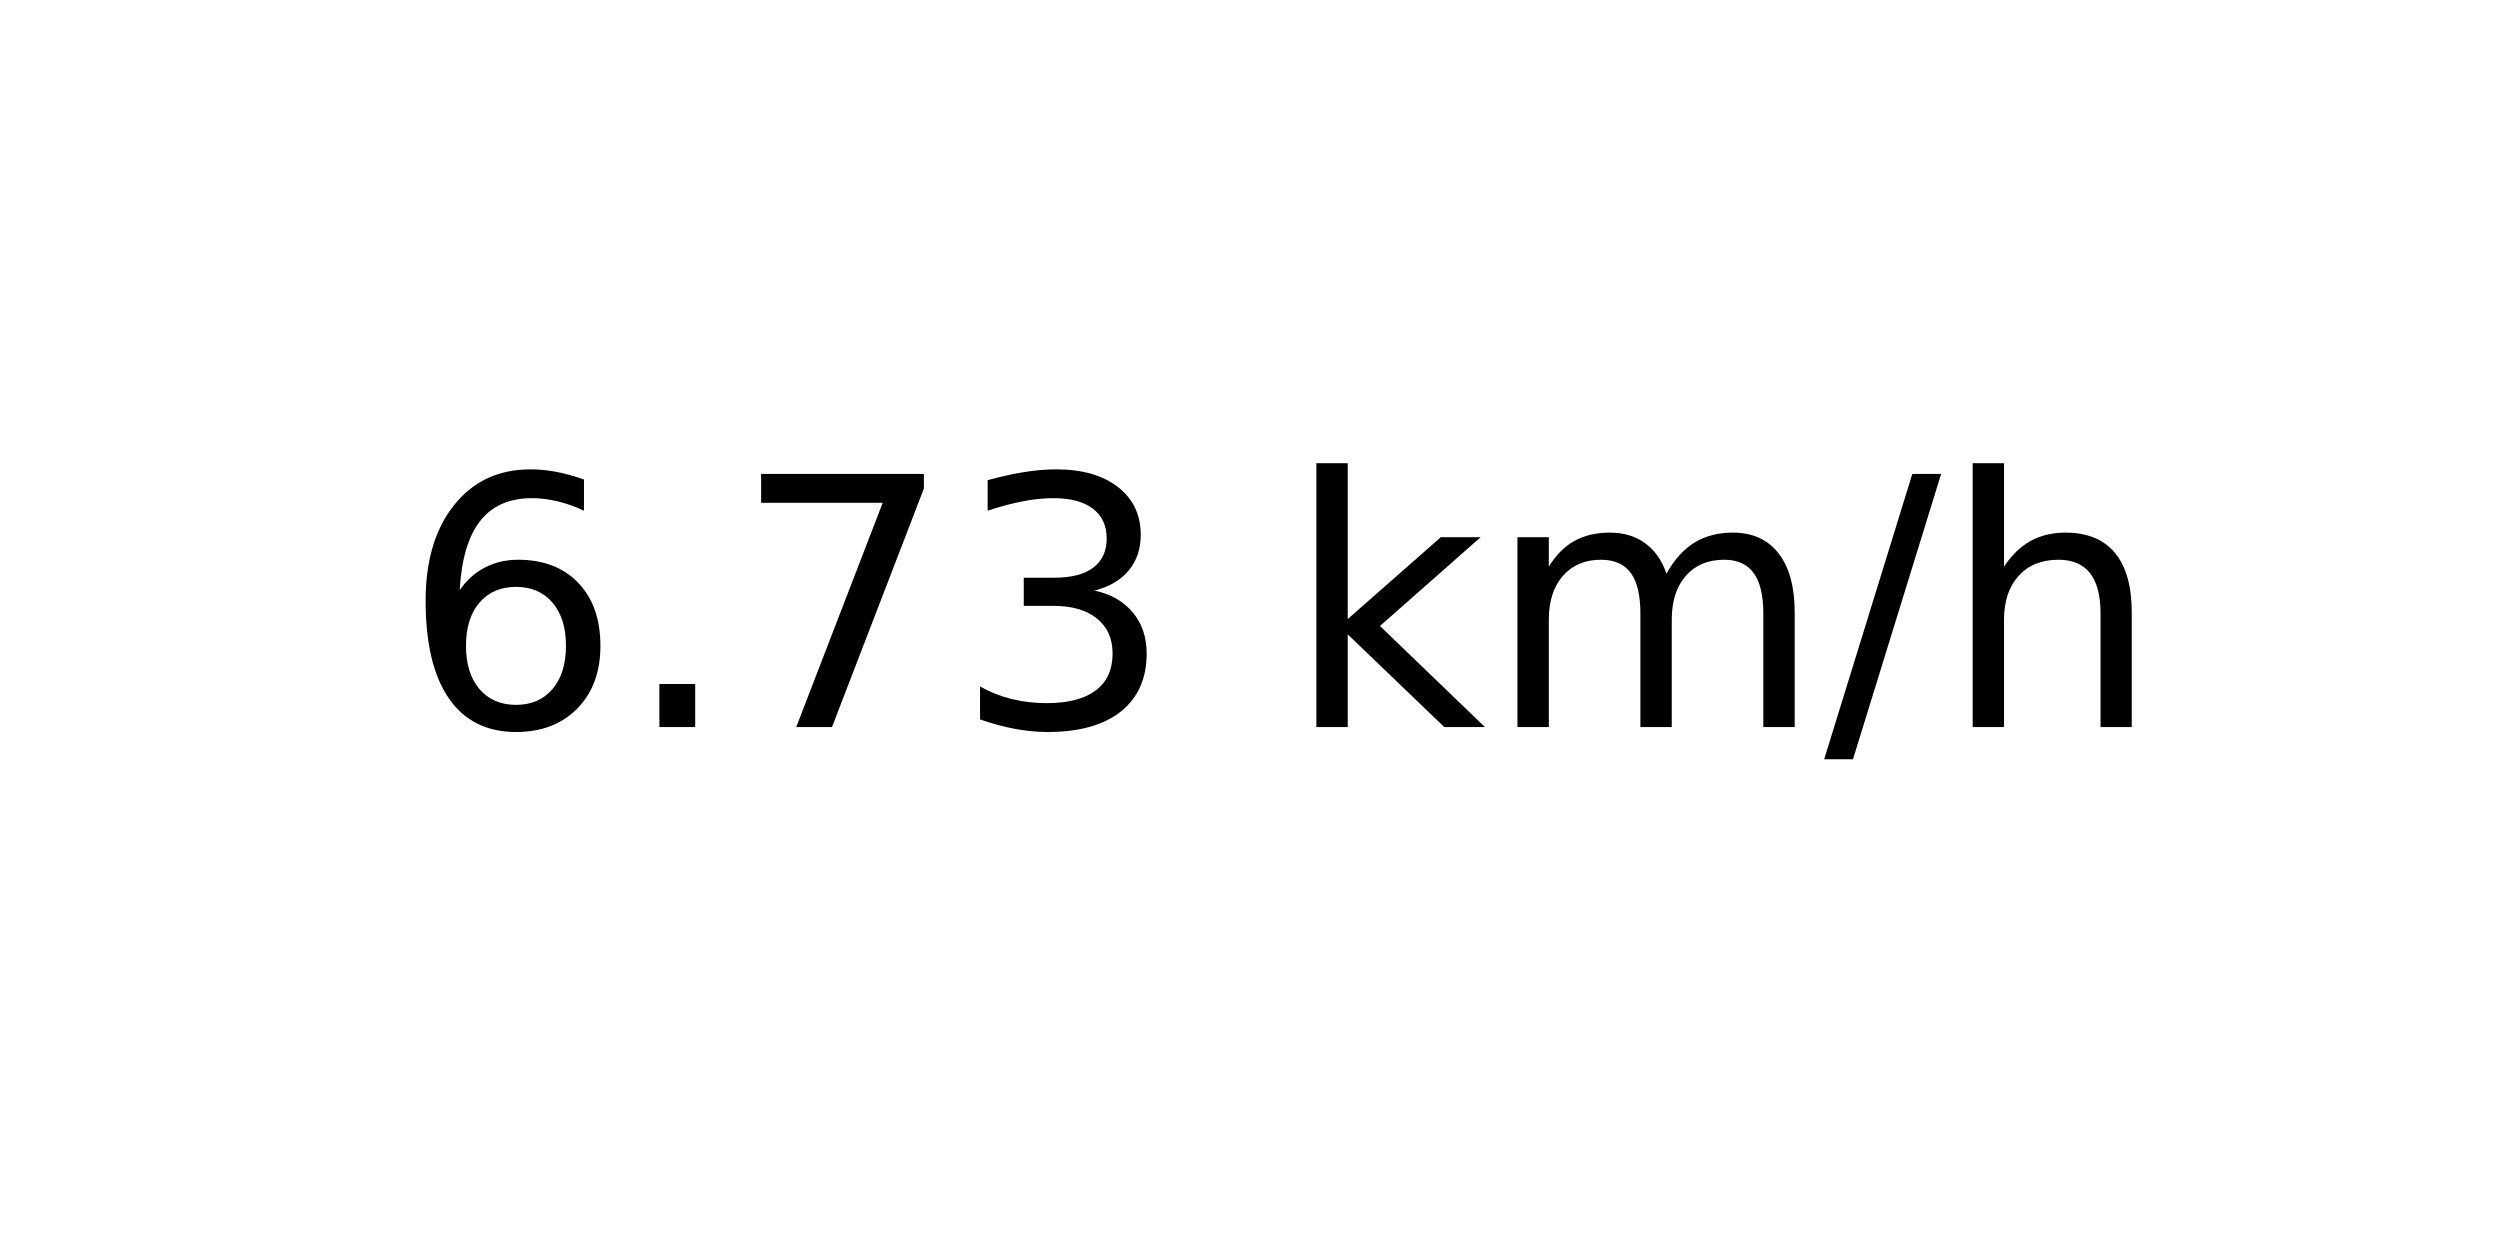
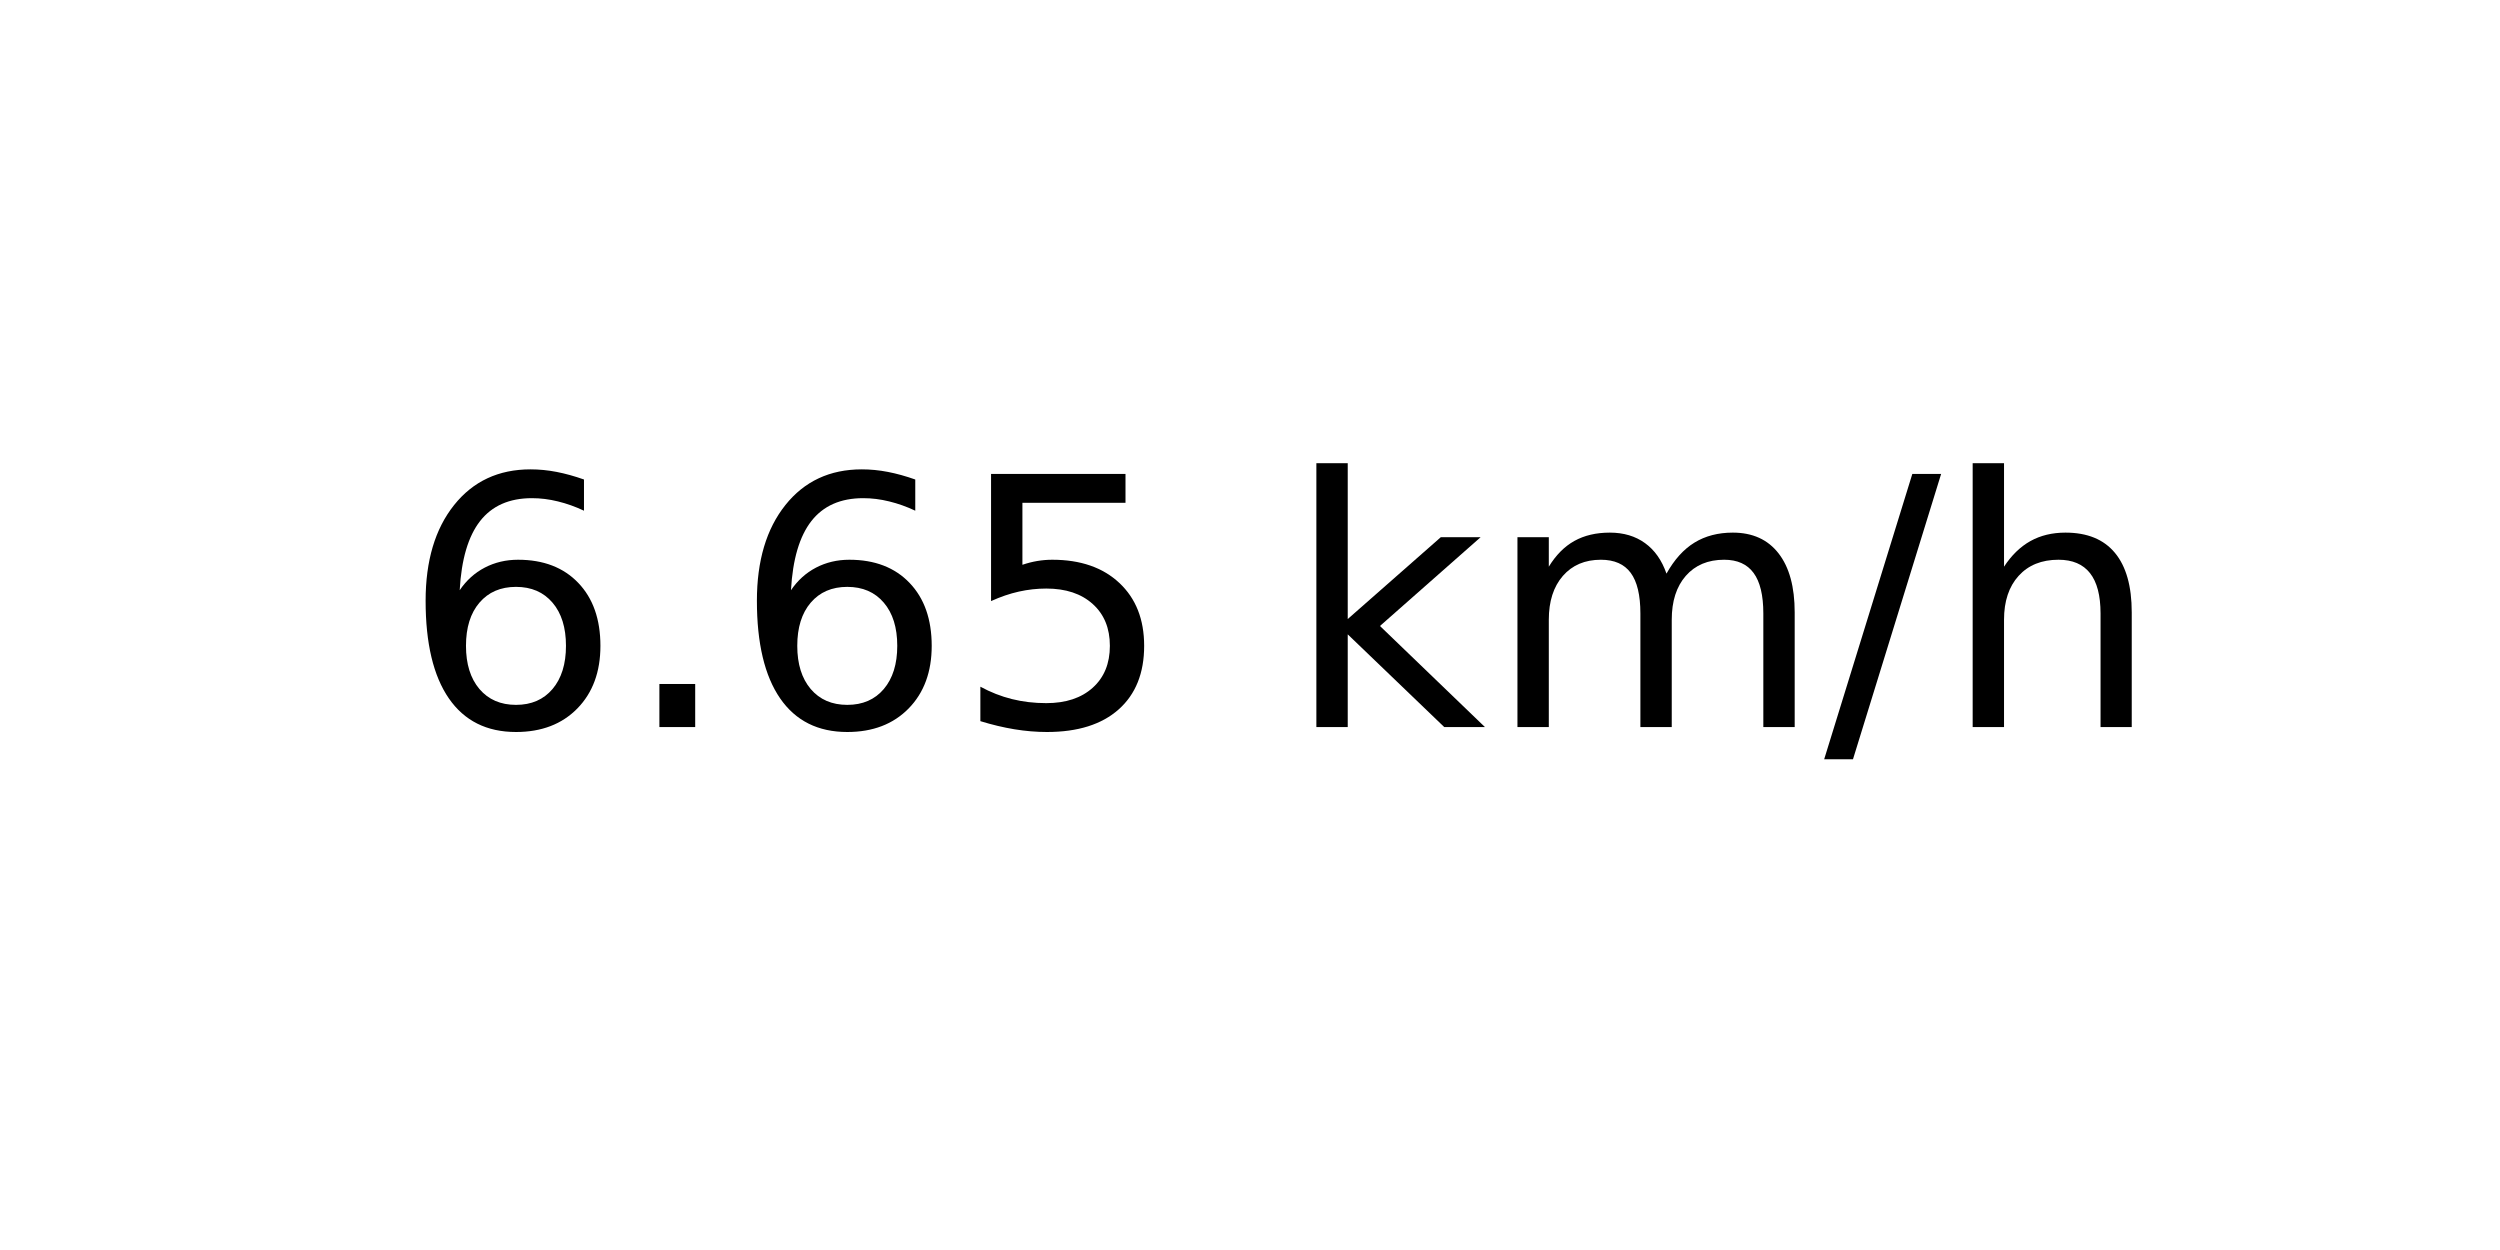
<svg xmlns="http://www.w3.org/2000/svg" xmlns:xlink="http://www.w3.org/1999/xlink" width="72pt" height="36pt" viewBox="0 0 72 36" version="1.1">
  <defs>
    <style type="text/css">*{stroke-linejoin: round; stroke-linecap: butt}</style>
  </defs>
  <g id="figure_1">
    <g id="axes_1">
      <g id="text_1">
        <g transform="translate(11.55937 20.93937) scale(0.1 -0.1)">
          <defs>
            <path id="DejaVuSans-36" d="M 2113 2584  Q 1688 2584 1439 2293  Q 1191 2003 1191 1497  Q 1191 994 1439 701  Q 1688 409 2113 409  Q 2538 409 2786 701  Q 3034 994 3034 1497  Q 3034 2003 2786 2293  Q 2538 2584 2113 2584  z M 3366 4563  L 3366 3988  Q 3128 4100 2886 4159  Q 2644 4219 2406 4219  Q 1781 4219 1451 3797  Q 1122 3375 1075 2522  Q 1259 2794 1537 2939  Q 1816 3084 2150 3084  Q 2853 3084 3261 2657  Q 3669 2231 3669 1497  Q 3669 778 3244 343  Q 2819 -91 2113 -91  Q 1303 -91 875 529  Q 447 1150 447 2328  Q 447 3434 972 4092  Q 1497 4750 2381 4750  Q 2619 4750 2861 4703  Q 3103 4656 3366 4563  z " transform="scale(0.015625)" />
            <path id="DejaVuSans-2e" d="M 684 794  L 1344 794  L 1344 0  L 684 0  L 684 794  z " transform="scale(0.015625)" />
-             <path id="DejaVuSans-37" d="M 525 4666  L 3525 4666  L 3525 4397  L 1831 0  L 1172 0  L 2766 4134  L 525 4134  L 525 4666  z " transform="scale(0.015625)" />
-             <path id="DejaVuSans-33" d="M 2597 2516  Q 3050 2419 3304 2112  Q 3559 1806 3559 1356  Q 3559 666 3084 287  Q 2609 -91 1734 -91  Q 1441 -91 1130 -33  Q 819 25 488 141  L 488 750  Q 750 597 1062 519  Q 1375 441 1716 441  Q 2309 441 2620 675  Q 2931 909 2931 1356  Q 2931 1769 2642 2001  Q 2353 2234 1838 2234  L 1294 2234  L 1294 2753  L 1863 2753  Q 2328 2753 2575 2939  Q 2822 3125 2822 3475  Q 2822 3834 2567 4026  Q 2313 4219 1838 4219  Q 1578 4219 1281 4162  Q 984 4106 628 3988  L 628 4550  Q 988 4650 1302 4700  Q 1616 4750 1894 4750  Q 2613 4750 3031 4423  Q 3450 4097 3450 3541  Q 3450 3153 3228 2886  Q 3006 2619 2597 2516  z " transform="scale(0.015625)" />
+             <path id="DejaVuSans-35" d="M 691 4666  L 3169 4666  L 3169 4134  L 1269 4134  L 1269 2991  Q 1406 3038 1543 3061  Q 1681 3084 1819 3084  Q 2600 3084 3056 2656  Q 3513 2228 3513 1497  Q 3513 744 3044 326  Q 2575 -91 1722 -91  Q 1428 -91 1123 -41  Q 819 9 494 109  L 494 744  Q 775 591 1075 516  Q 1375 441 1709 441  Q 2250 441 2565 725  Q 2881 1009 2881 1497  Q 2881 1984 2565 2268  Q 2250 2553 1709 2553  Q 1456 2553 1204 2497  Q 953 2441 691 2322  L 691 4666  z " transform="scale(0.015625)" />
            <path id="DejaVuSans-20" transform="scale(0.015625)" />
            <path id="DejaVuSans-6b" d="M 581 4863  L 1159 4863  L 1159 1991  L 2875 3500  L 3609 3500  L 1753 1863  L 3688 0  L 2938 0  L 1159 1709  L 1159 0  L 581 0  L 581 4863  z " transform="scale(0.015625)" />
            <path id="DejaVuSans-6d" d="M 3328 2828  Q 3544 3216 3844 3400  Q 4144 3584 4550 3584  Q 5097 3584 5394 3201  Q 5691 2819 5691 2113  L 5691 0  L 5113 0  L 5113 2094  Q 5113 2597 4934 2840  Q 4756 3084 4391 3084  Q 3944 3084 3684 2787  Q 3425 2491 3425 1978  L 3425 0  L 2847 0  L 2847 2094  Q 2847 2600 2669 2842  Q 2491 3084 2119 3084  Q 1678 3084 1418 2786  Q 1159 2488 1159 1978  L 1159 0  L 581 0  L 581 3500  L 1159 3500  L 1159 2956  Q 1356 3278 1631 3431  Q 1906 3584 2284 3584  Q 2666 3584 2933 3390  Q 3200 3197 3328 2828  z " transform="scale(0.015625)" />
            <path id="DejaVuSans-2f" d="M 1625 4666  L 2156 4666  L 531 -594  L 0 -594  L 1625 4666  z " transform="scale(0.015625)" />
            <path id="DejaVuSans-68" d="M 3513 2113  L 3513 0  L 2938 0  L 2938 2094  Q 2938 2591 2744 2837  Q 2550 3084 2163 3084  Q 1697 3084 1428 2787  Q 1159 2491 1159 1978  L 1159 0  L 581 0  L 581 4863  L 1159 4863  L 1159 2956  Q 1366 3272 1645 3428  Q 1925 3584 2291 3584  Q 2894 3584 3203 3211  Q 3513 2838 3513 2113  z " transform="scale(0.015625)" />
          </defs>
          <use xlink:href="#DejaVuSans-36" />
          <use xlink:href="#DejaVuSans-2e" x="63.623" />
-           <use xlink:href="#DejaVuSans-37" x="95.41" />
-           <use xlink:href="#DejaVuSans-33" x="159.033" />
+           <use xlink:href="#DejaVuSans-36" x="95.41" />
+           <use xlink:href="#DejaVuSans-35" x="159.033" />
          <use xlink:href="#DejaVuSans-20" x="222.656" />
          <use xlink:href="#DejaVuSans-6b" x="254.443" />
          <use xlink:href="#DejaVuSans-6d" x="312.354" />
          <use xlink:href="#DejaVuSans-2f" x="409.766" />
          <use xlink:href="#DejaVuSans-68" x="443.457" />
        </g>
      </g>
    </g>
  </g>
</svg>
